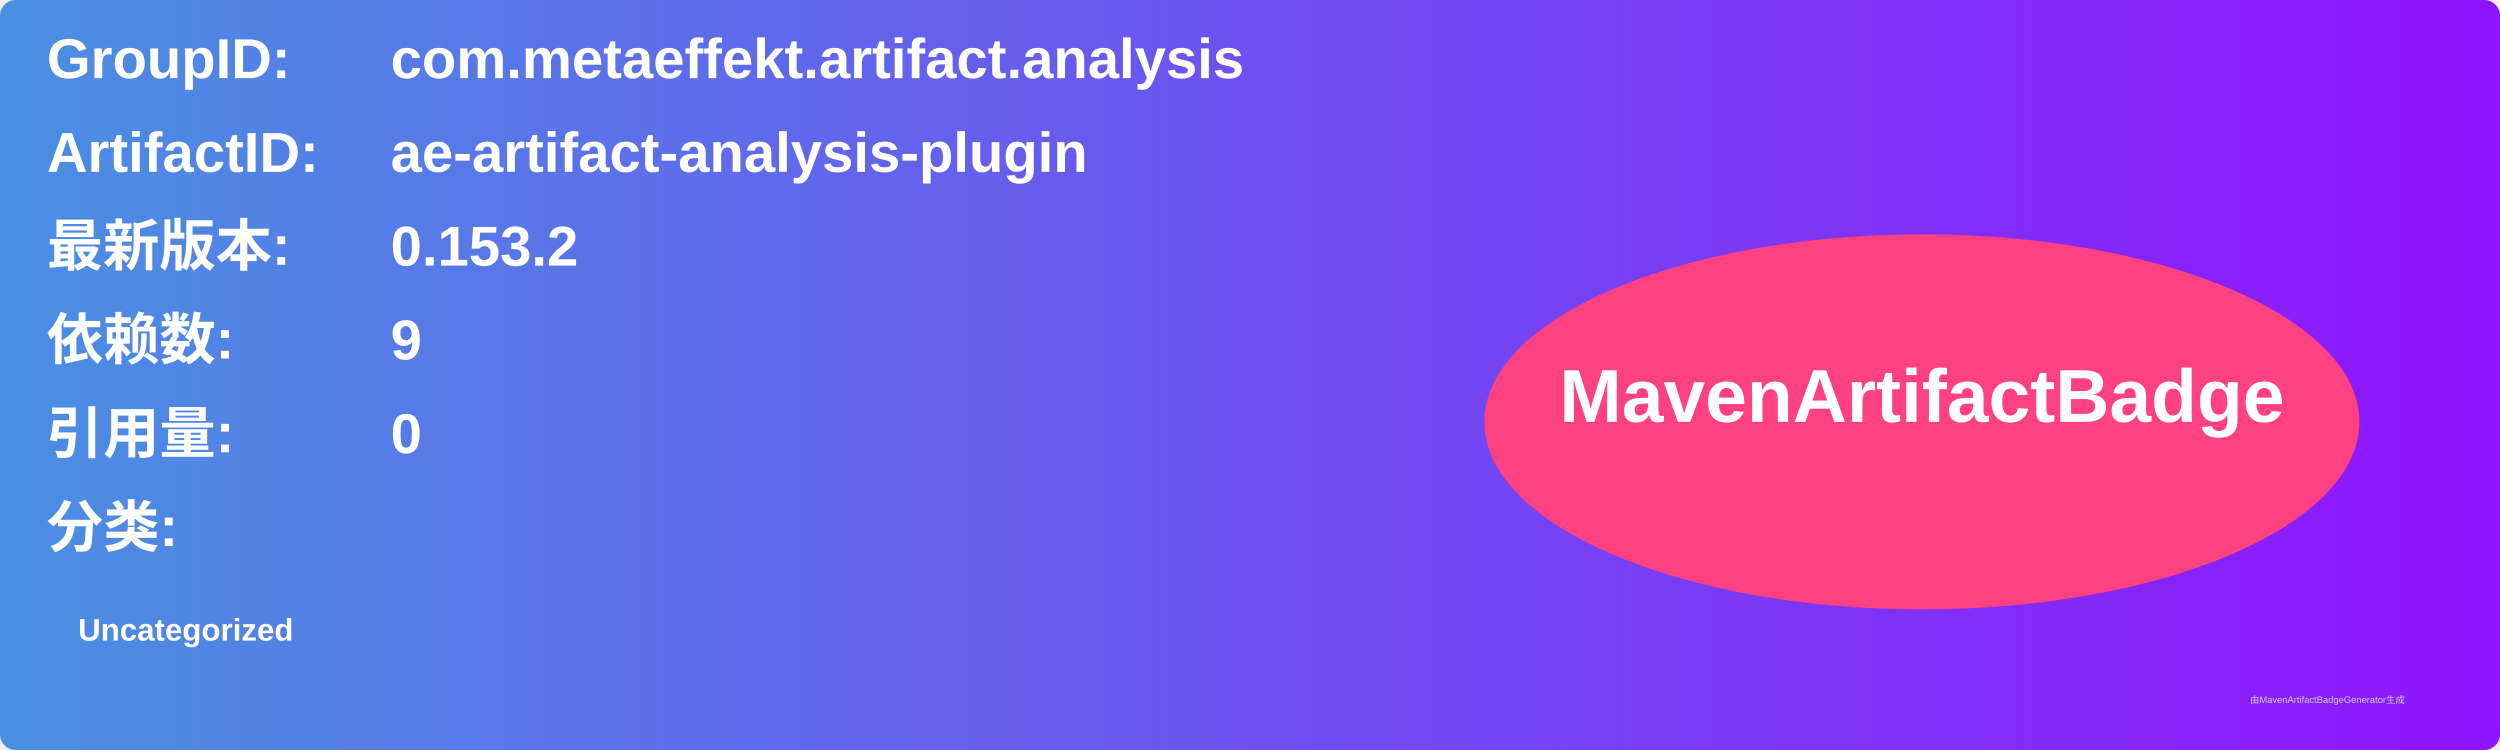
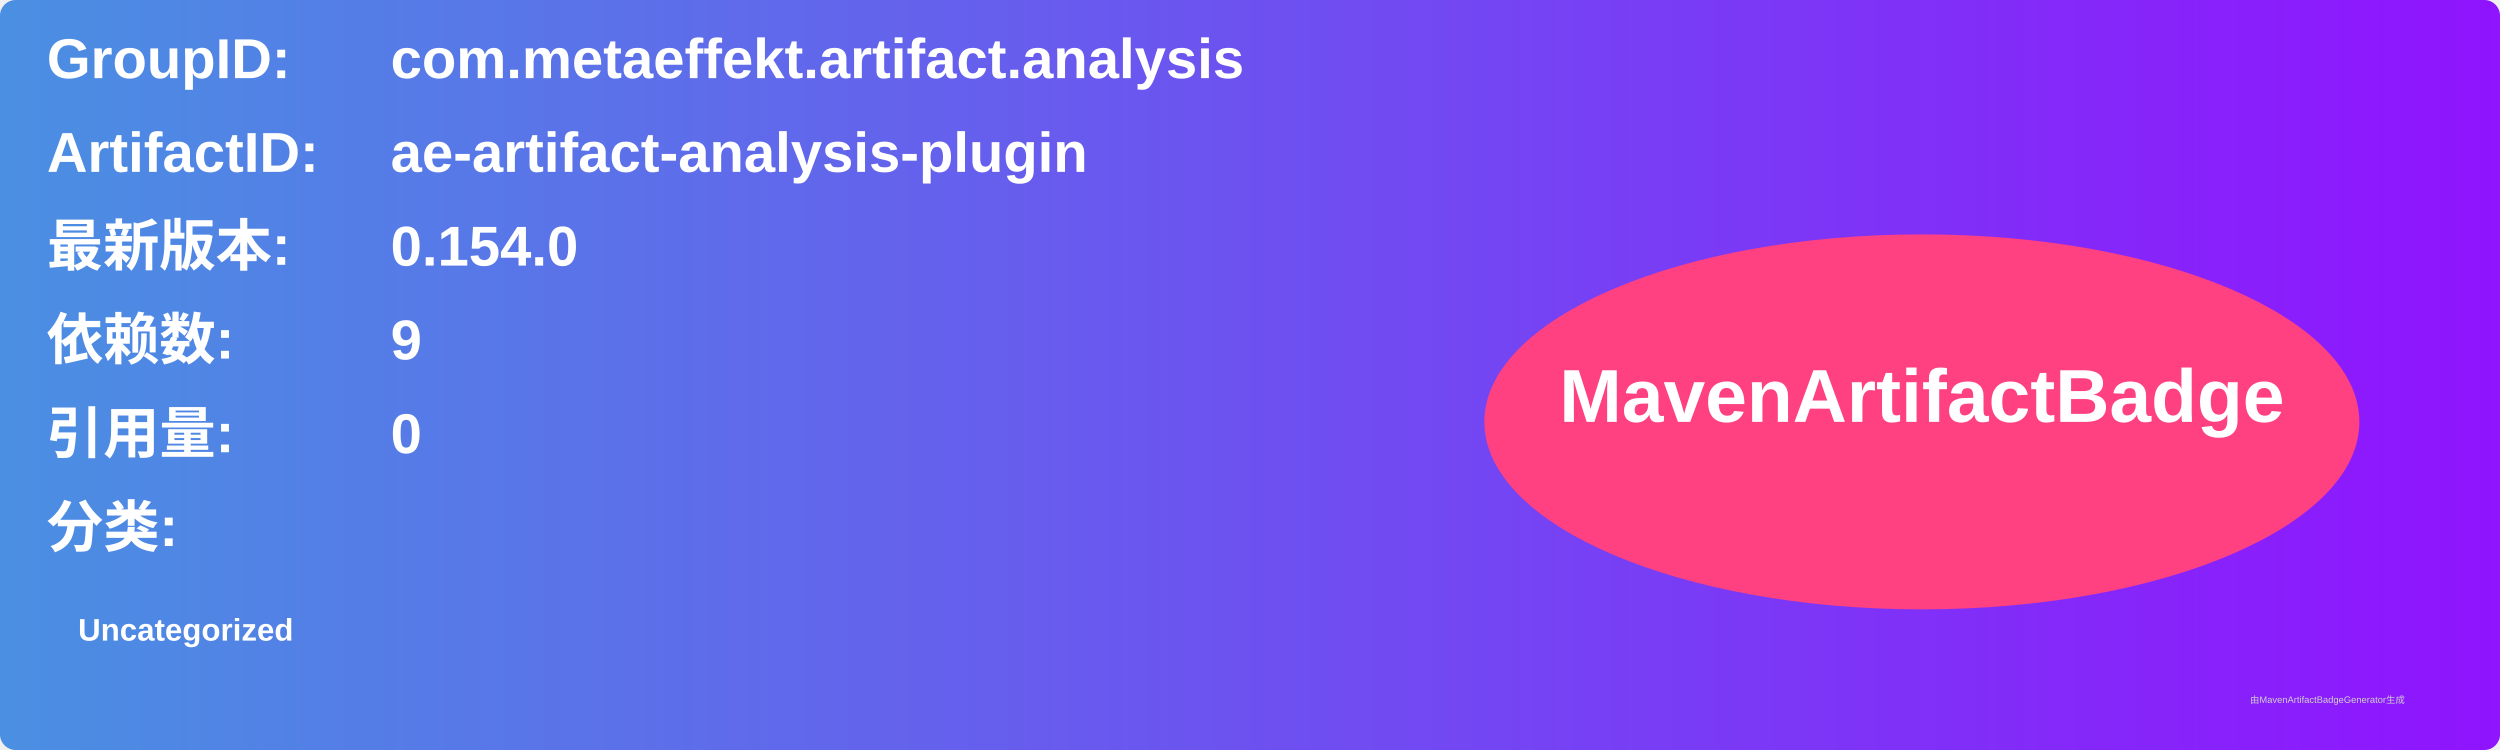
<svg xmlns="http://www.w3.org/2000/svg" width="800" height="240" viewBox="0 0 800 240">
  <linearGradient id="grad" x1="0%" y1="0%" x2="100%" y2="0%">
    <stop offset="0%" stop-color="#4a90e2" />
    <stop offset="100%" stop-color="#9013fe" />
  </linearGradient>
  <rect width="100%" height="100%" rx="5" ry="5" fill="url(#grad)" />
  <g transform="translate(15, 15)">
    <text x="0" y="10" font-family="Arial" font-size="18" fill="white" font-weight="bold" width="260">GroupID:</text>
    <text x="110" y="10" font-family="Arial" font-size="18" fill="white" font-weight="bold" width="460">com.metaeffekt.artifact.analysis</text>
    <text x="0" y="40" font-family="Arial" font-size="18" fill="white" font-weight="bold" width="260">ArtifactID:</text>
    <text x="110" y="40" font-family="Arial" font-size="18" fill="white" font-weight="bold" width="460">ae-artifact-analysis-plugin</text>
    <text x="0" y="70" font-family="Arial" font-size="18" fill="white" font-weight="bold">最新版本:</text>
    <text x="110" y="70" font-family="Arial" font-size="18" fill="white" font-weight="bold">
-       <tspan font-weight="bold">0.153.2</tspan>
+       <tspan font-weight="bold">0.154.0</tspan>
    </text>
    <text x="0" y="100" font-family="Arial" font-size="18" fill="white" font-weight="bold">依赖数: </text>
    <text x="110" y="100" font-family="Arial" font-size="18" fill="white">
      <tspan font-weight="bold">9</tspan>
    </text>
    <text x="0" y="130" font-family="Arial" font-size="18" fill="white" font-weight="bold">引用量: </text>
    <text x="110" y="130" font-family="Arial" font-size="18" fill="white">
      <tspan font-weight="bold">0</tspan>
    </text>
    <text x="0" y="160" font-family="Arial" font-size="18" fill="white" font-weight="bold">分类:</text>
    <text x="10" y="190" font-family="Arial" font-size="10" fill="white">
      <tspan font-weight="bold">Uncategorized</tspan>
    </text>
    <ellipse cx="600" cy="120" rx="140" ry="60" fill="#ff4081" />
    <text x="600" y="120" text-anchor="middle" font-family="Arial" font-size="24" fill="white" font-weight="bold">MavenArtifactBadge</text>
  </g>
  <text x="720" y="225" font-family="Arial" font-size="3" fill="#d0d0d0">由MavenArtifactBadgeGenerator生成</text>
</svg>
